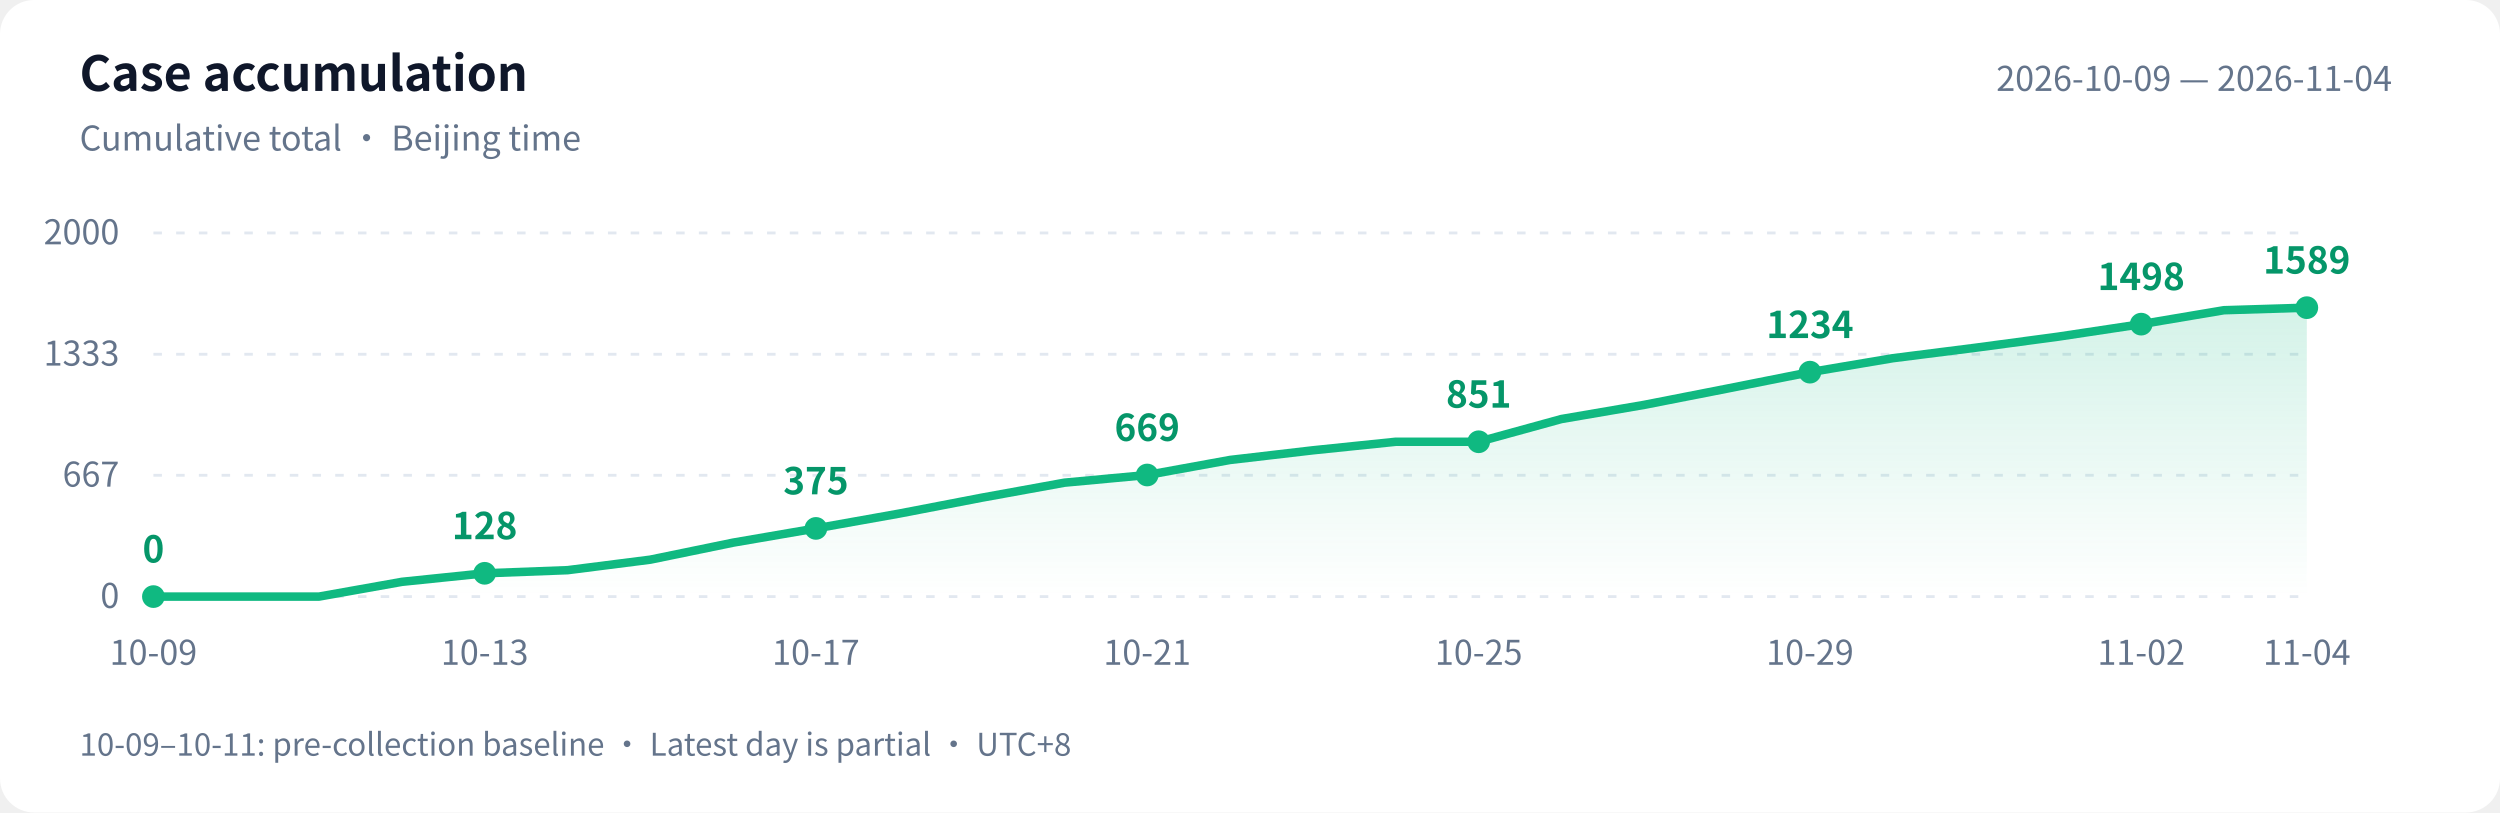
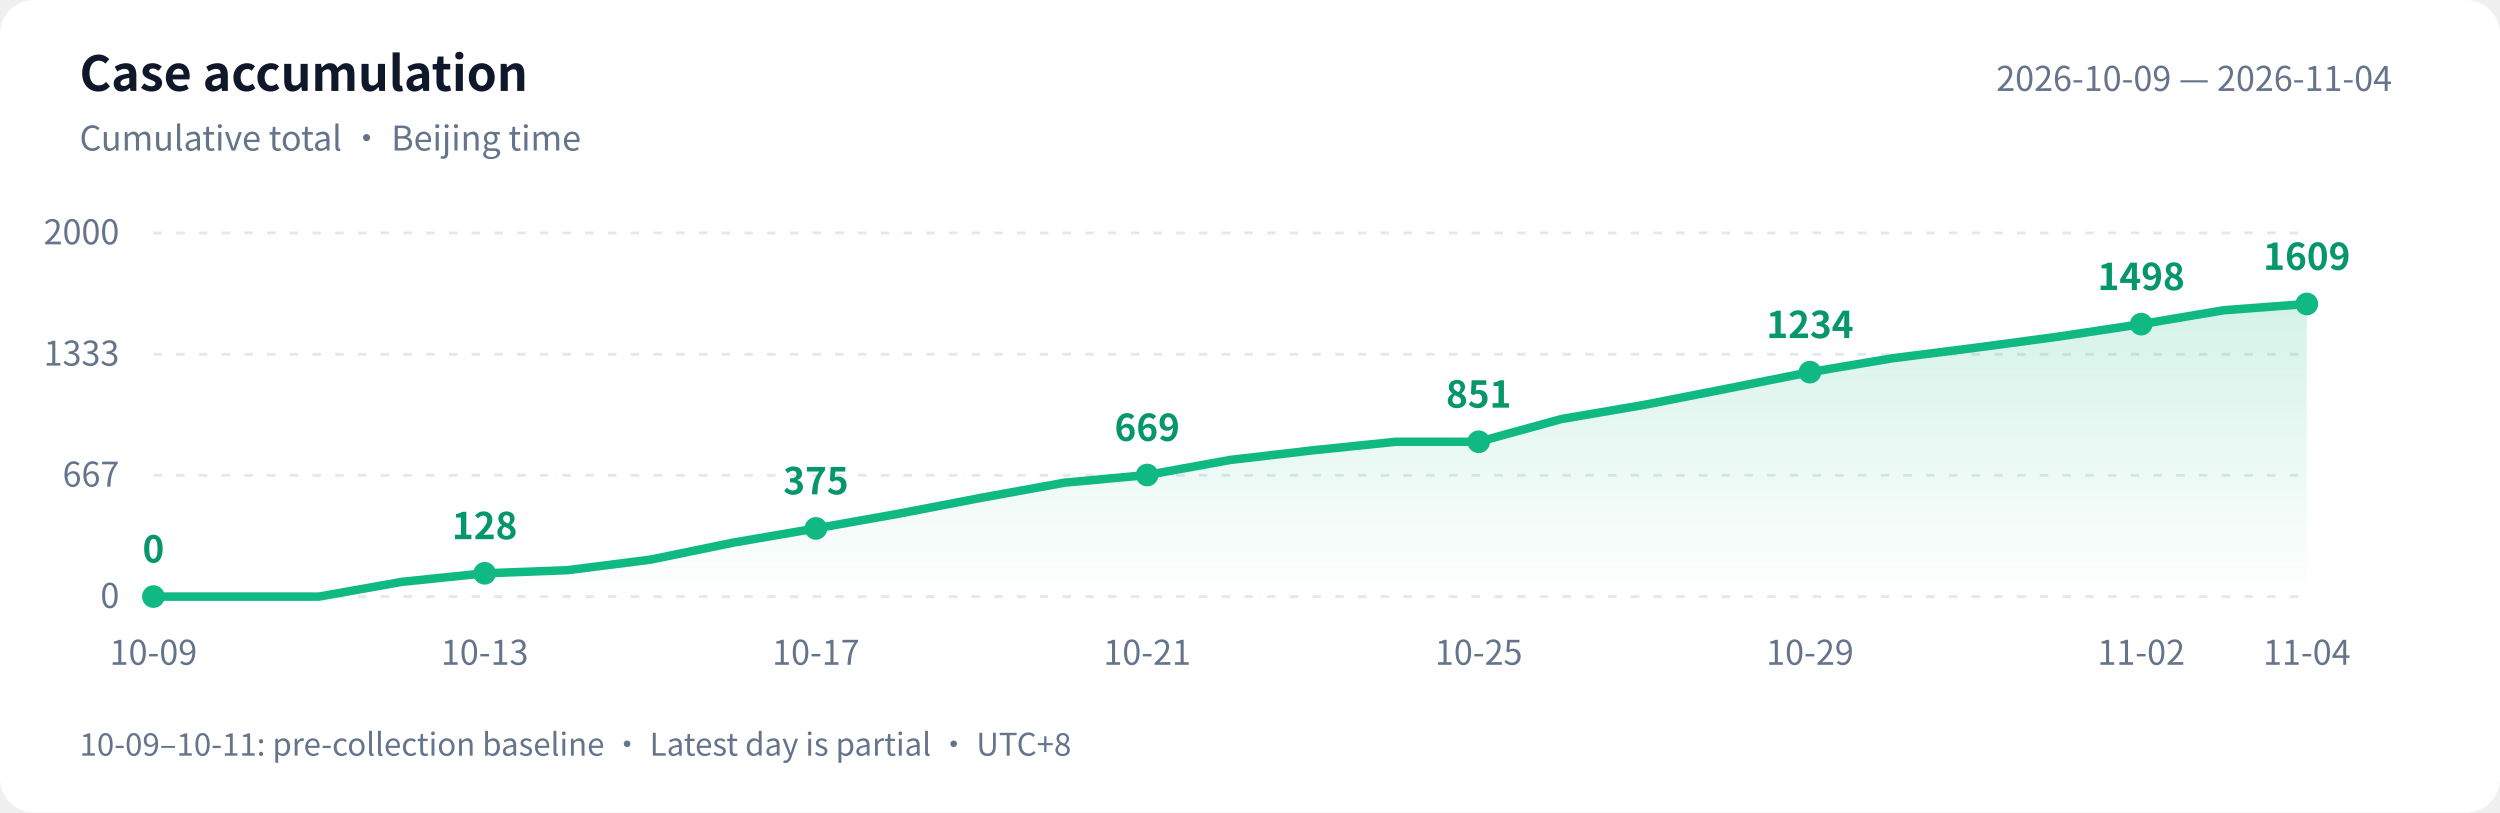
<svg xmlns="http://www.w3.org/2000/svg" width="880" height="286" viewBox="0 0 880 286" role="img" aria-labelledby="title desc">
  <defs>
    <linearGradient id="area" x1="0" y1="0" x2="0" y2="1">
      <stop offset="0" stop-color="#10b981" stop-opacity=".18" />
      <stop offset="1" stop-color="#10b981" stop-opacity="0" />
    </linearGradient>
  </defs>
  <style>text{font-family:-apple-system,BlinkMacSystemFont,"PingFang SC","Microsoft YaHei","WenQuanYi Zen Hei","Segoe UI","Noto Sans CJK SC",sans-serif;fill:#64748b;font-size:12px}.bg{fill:#fff}.heading{fill:#0f172a;font-size:17px;font-weight:600}.grid{stroke:#e2e8f0;stroke-dasharray:3 5}.value{fill:#059669;font-size:13px;font-weight:600}@media(prefers-color-scheme:dark){.bg{fill:#0d1117}text{fill:#8b949e}.heading{fill:#e6edf3}.grid{stroke:#30363d}.value{fill:#34d399}}</style>
  <rect class="bg" width="880" height="286" rx="12" />
  <text class="heading" x="28" y="32">Case accumulation</text>
  <text x="28" y="53">Cumulative total · Beijing time</text>
  <text x="842" y="32" text-anchor="end">2026-10-09 — 2026-11-04</text>
  <path class="grid" d="M 54 210.0 H 812" />
  <text x="42" y="214.0" text-anchor="end">0</text>
  <path class="grid" d="M 54 167.3 H 812" />
  <text x="42" y="171.3" text-anchor="end">667</text>
  <path class="grid" d="M 54 124.7 H 812" />
  <text x="42" y="128.7" text-anchor="end">1333</text>
  <path class="grid" d="M 54 82.0 H 812" />
  <text x="42" y="86.0" text-anchor="end">2000</text>
-   <path d="M 54 210 L 54.0 210.0 L 83.2 210.0 L 112.3 210.0 L 141.5 204.8 L 170.6 201.8 L 199.8 200.7 L 228.9 197.0 L 258.1 191.0 L 287.2 186.0 L 316.4 180.8 L 345.5 175.2 L 374.7 169.9 L 403.8 167.2 L 433.0 161.9 L 462.2 158.5 L 491.3 155.5 L 520.5 155.5 L 549.6 147.5 L 578.8 142.5 L 607.9 136.8 L 637.1 131.0 L 666.2 126.1 L 695.4 122.4 L 724.5 118.5 L 753.7 114.1 L 782.8 109.2 L 812.0 108.3 L 812.0 210 Z" fill="url(#area)" />
-   <polyline points="54.0,210.0 83.2,210.0 112.3,210.0 141.5,204.8 170.6,201.8 199.8,200.7 228.9,197.0 258.1,191.0 287.2,186.0 316.4,180.8 345.5,175.2 374.7,169.9 403.8,167.2 433.0,161.9 462.2,158.5 491.3,155.5 520.5,155.5 549.6,147.5 578.8,142.5 607.9,136.8 637.1,131.0 666.2,126.1 695.4,122.4 724.5,118.5 753.7,114.1 782.8,109.2 812.0,108.3" fill="none" stroke="#10b981" stroke-width="3" stroke-linejoin="round" stroke-linecap="round" />
+   <path d="M 54 210 L 54.0 210.0 L 83.2 210.0 L 112.3 210.0 L 141.5 204.8 L 170.6 201.8 L 199.8 200.7 L 228.9 197.0 L 258.1 191.0 L 287.2 186.0 L 316.4 180.8 L 345.5 175.2 L 374.7 169.9 L 403.8 167.2 L 433.0 161.9 L 462.2 158.5 L 491.3 155.5 L 520.5 155.5 L 549.6 147.5 L 578.8 142.5 L 607.9 136.8 L 637.1 131.0 L 666.2 126.1 L 695.4 122.4 L 724.5 118.5 L 753.7 114.1 L 782.8 109.2 L 812.0 107.0 L 812.0 210 Z" fill="url(#area)" />
+   <polyline points="54.0,210.0 83.2,210.0 112.3,210.0 141.5,204.8 170.6,201.8 199.8,200.7 228.9,197.0 258.1,191.0 287.2,186.0 316.4,180.8 345.5,175.2 374.7,169.9 403.8,167.2 433.0,161.9 462.2,158.5 491.3,155.5 520.5,155.5 549.6,147.5 578.8,142.5 607.9,136.8 637.1,131.0 666.2,126.1 695.4,122.4 724.5,118.5 753.7,114.1 782.8,109.2 812.0,107.0" fill="none" stroke="#10b981" stroke-width="3" stroke-linejoin="round" stroke-linecap="round" />
  <circle cx="54.0" cy="210.0" r="4" fill="#10b981" />
  <text class="value" x="54.0" y="198.0" text-anchor="middle">0</text>
  <text x="54.0" y="234" text-anchor="middle">10-09</text>
  <circle cx="170.6" cy="201.8" r="4" fill="#10b981" />
  <text class="value" x="170.6" y="189.8" text-anchor="middle">128</text>
  <text x="170.6" y="234" text-anchor="middle">10-13</text>
  <circle cx="287.2" cy="186.0" r="4" fill="#10b981" />
  <text class="value" x="287.2" y="174.0" text-anchor="middle">375</text>
  <text x="287.2" y="234" text-anchor="middle">10-17</text>
  <circle cx="403.8" cy="167.2" r="4" fill="#10b981" />
  <text class="value" x="403.8" y="155.2" text-anchor="middle">669</text>
  <text x="403.8" y="234" text-anchor="middle">10-21</text>
  <circle cx="520.5" cy="155.5" r="4" fill="#10b981" />
  <text class="value" x="520.5" y="143.5" text-anchor="middle">851</text>
  <text x="520.5" y="234" text-anchor="middle">10-25</text>
  <circle cx="637.1" cy="131.0" r="4" fill="#10b981" />
  <text class="value" x="637.1" y="119.0" text-anchor="middle">1234</text>
  <text x="637.1" y="234" text-anchor="middle">10-29</text>
  <circle cx="753.7" cy="114.1" r="4" fill="#10b981" />
  <text class="value" x="753.7" y="102.1" text-anchor="middle">1498</text>
  <text x="753.7" y="234" text-anchor="middle">11-02</text>
-   <circle cx="812.0" cy="108.3" r="4" fill="#10b981" />
-   <text class="value" x="812.0" y="96.3" text-anchor="middle">1589</text>
+   <circle cx="812.0" cy="107.0" r="4" fill="#10b981" />
+   <text class="value" x="812.0" y="95.0" text-anchor="middle">1609</text>
  <text x="812.0" y="234" text-anchor="middle">11-04</text>
  <text x="28" y="266" style="font-size:11px">10-09–10-11: pre-collection baseline · Latest day is partial · UTC+8</text>
</svg>
